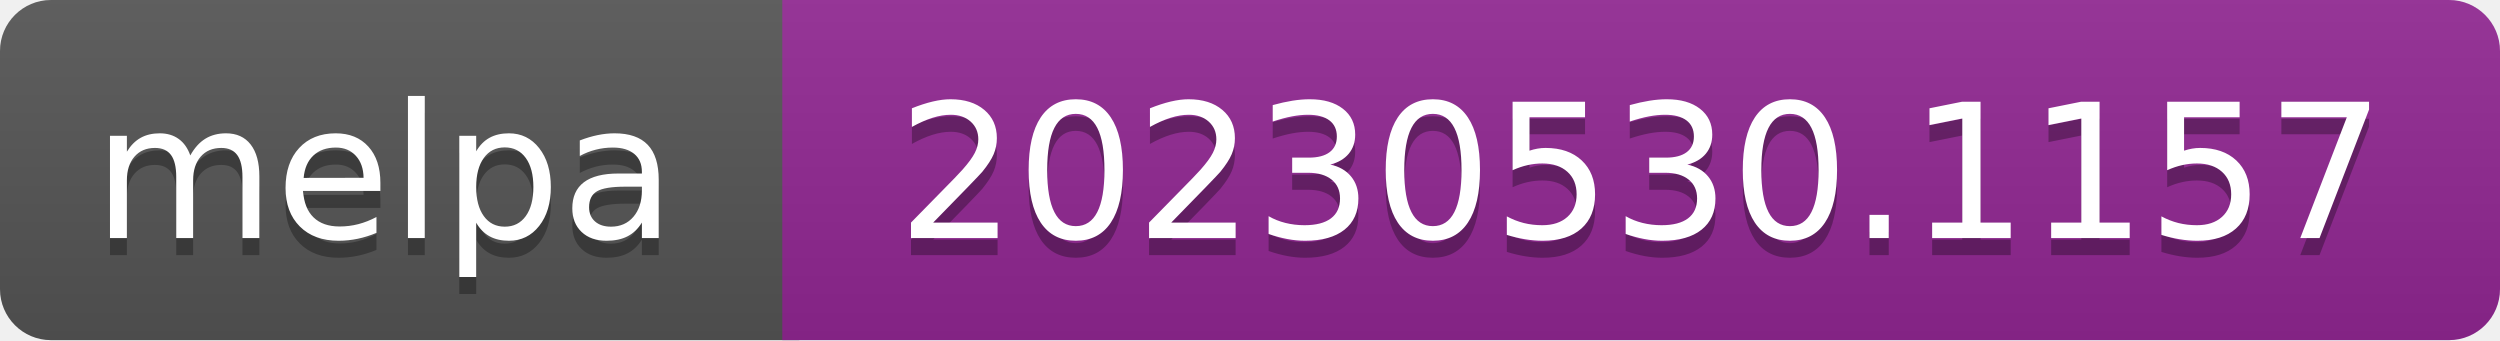
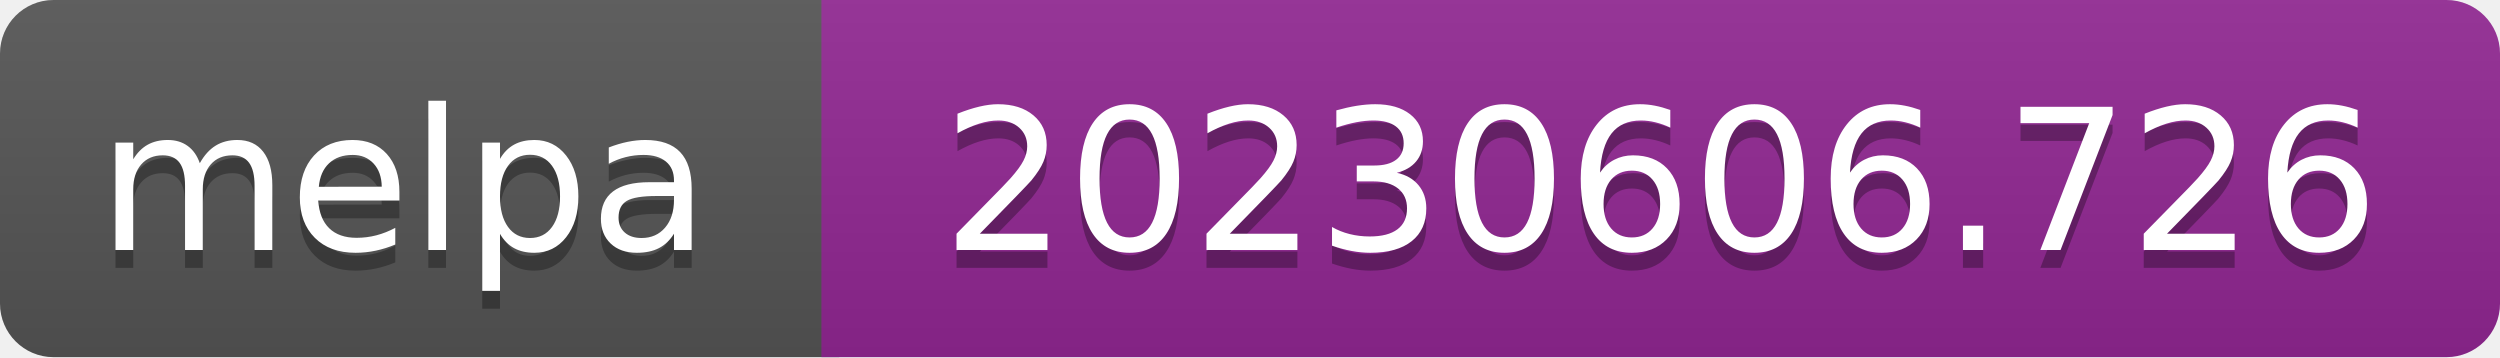
- <svg xmlns="http://www.w3.org/2000/svg" width="147" height="20" role="img" aria-label="melpa: 20230530.1157">
+ <svg xmlns="http://www.w3.org/2000/svg" width="140" height="20" role="img" aria-label="melpa: 20230606.726">
  <linearGradient id="s" x2="0" y2="100%">
    <stop offset="0" stop-color="#bbb" stop-opacity=".1" />
    <stop offset="1" stop-opacity=".1" />
  </linearGradient>
  <clipPath id="r">
-     <rect width="147" height="20" rx="3" fill="#fff" />
+     <rect width="140" height="20" rx="3" fill="#fff" />
  </clipPath>
  <g clip-path="url(#r)">
    <rect width="47" height="20" fill="#555" />
-     <rect x="46" width="147" height="20" fill="#922793" />
-     <rect width="147" height="20" fill="url(#s)" />
+     <rect x="46" width="140" height="20" fill="#922793" />
+     <rect width="140" height="20" fill="url(#s)" />
  </g>
  <g fill="#fff" text-anchor="middle" font-family="Verdana,Geneva,DejaVu Sans,sans-serif" font-size="110" text-rendering="geometricPrecision">
    <text aria-hidden="true" x="226" y="150" fill="#010101" fill-opacity=".3" transform="scale(.1)" textLength="343">melpa</text>
    <text x="226" y="140" transform="scale(.1)" fill="#fff" textLength="343">melpa</text>
-     <text aria-hidden="true" x="965" y="150" fill="#010101" fill-opacity=".3" transform="scale(.1)" textLength="875">20230530.1157</text>
-     <text x="965" y="140" transform="scale(.1)" fill="#fff" textLength="875">20230530.1157</text>
+     <text aria-hidden="true" x="930" y="150" fill="#010101" fill-opacity=".3" transform="scale(.1)" textLength="805">20230606.726</text>
+     <text x="930" y="140" transform="scale(.1)" fill="#fff" textLength="805">20230606.726</text>
  </g>
</svg>
